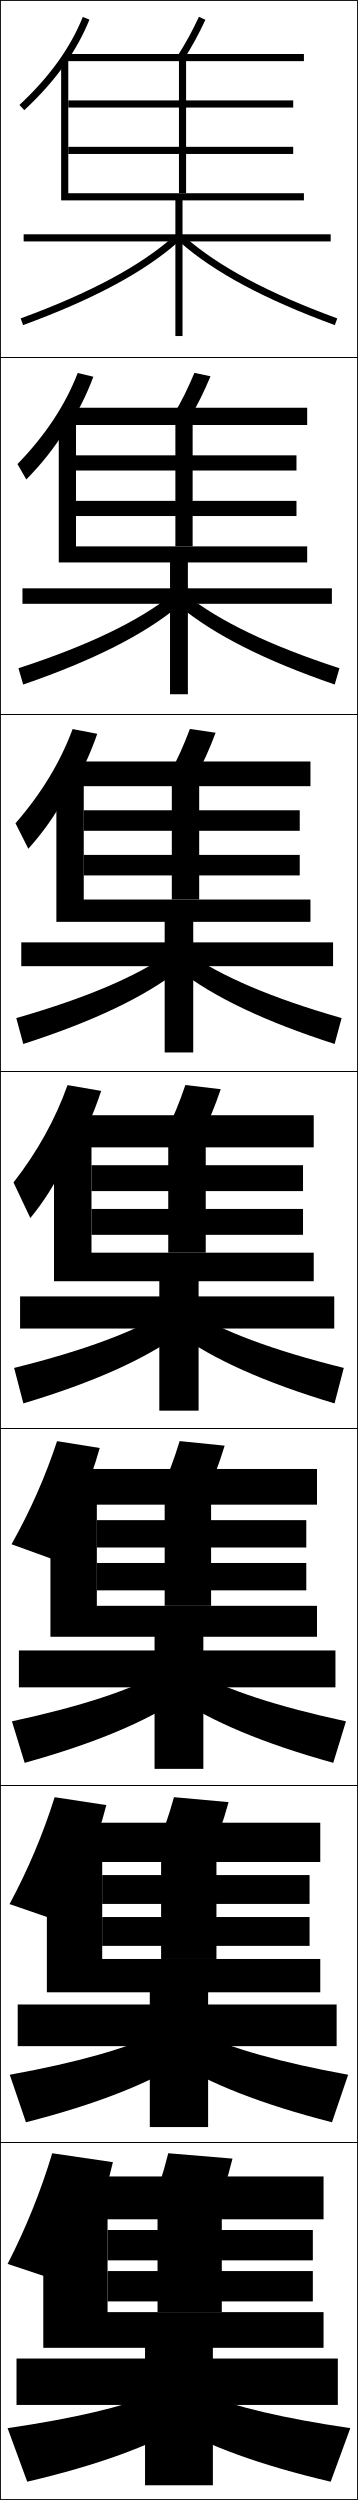
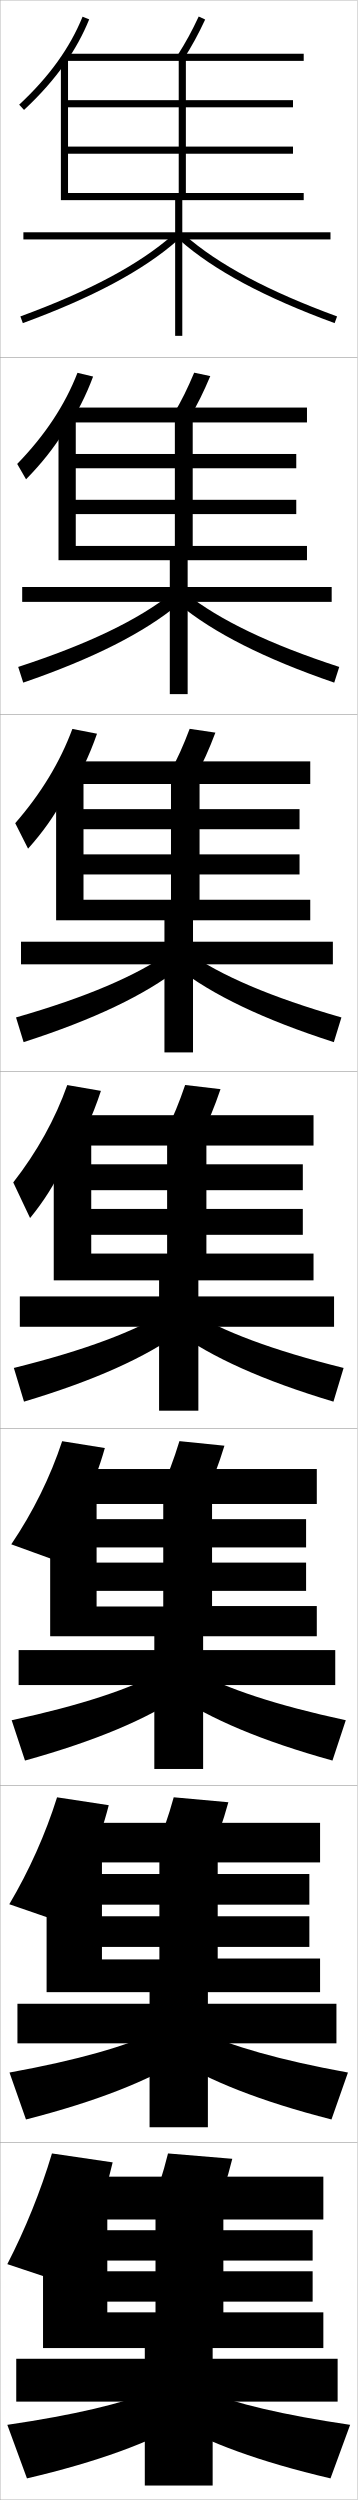
- <svg xmlns="http://www.w3.org/2000/svg" width="100.25" height="700.25" viewBox="0 0 100.25 700.25" overflow="visible" enable-background="new 0 0 100.25 700.25" xml:space="preserve">
+ <svg xmlns="http://www.w3.org/2000/svg" width="100.1" height="700.1" viewBox="0 0 100.1 700.1" overflow="visible" enable-background="new 0 0 100.1 700.1" xml:space="preserve">
  <g id="glyphs">
    <g>
-       <rect x="0.125" y="0.125" fill="none" stroke="#000000" stroke-width="0.25" width="100" height="100" />
-       <rect x="0.125" y="100.125" fill="none" stroke="#000000" stroke-width="0.25" width="100" height="100" />
-       <rect x="0.125" y="200.125" fill="none" stroke="#000000" stroke-width="0.25" width="100" height="100" />
-       <rect x="0.125" y="300.125" fill="none" stroke="#000000" stroke-width="0.25" width="100" height="100" />
-       <rect x="0.125" y="400.125" fill="none" stroke="#000000" stroke-width="0.25" width="100" height="100" />
-       <rect x="0.125" y="500.125" fill="none" stroke="#000000" stroke-width="0.25" width="100" height="100" />
-       <rect x="0.125" y="600.125" fill="none" stroke="#000000" stroke-width="0.25" width="100" height="100" />
+       <rect x="0.05" y="0.05" fill="none" stroke="#999999" stroke-width="0.1" width="100" height="100" />
+       <rect x="0.05" y="100.05" fill="none" stroke="#999999" stroke-width="0.1" width="100" height="100" />
+       <rect x="0.05" y="200.05" fill="none" stroke="#999999" stroke-width="0.1" width="100" height="100" />
+       <rect x="0.05" y="300.05" fill="none" stroke="#999999" stroke-width="0.1" width="100" height="100" />
+       <rect x="0.05" y="400.05" fill="none" stroke="#999999" stroke-width="0.1" width="100" height="100" />
+       <rect x="0.05" y="500.05" fill="none" stroke="#999999" stroke-width="0.1" width="100" height="100" />
+       <rect x="0.05" y="600.05" fill="none" stroke="#999999" stroke-width="0.1" width="100" height="100" />
+     </g>
+     <polygon points="62.55,647.55 62.55,621.55 90.55,621.55 90.55,609.55      23.05,609.55 23.05,621.55 43.55,621.55 43.55,647.55 30.05,647.55      30.05,644.55 87.55,644.55 87.55,636.05 30.05,636.05 30.05,633.05      87.55,633.05 87.55,624.55 30.05,624.55 30.05,617.55 12.05,617.55      12.05,657.55 40.55,657.55 40.55,660.55 4.55,660.55 4.55,672.55      40.55,672.55 40.55,696.05 59.55,696.05 59.55,672.55 94.55,672.55      94.55,660.55 59.55,660.55 59.55,657.55 90.55,657.55 90.55,647.55 " />
+     <polygon points="52.05,17.05 85.05,17.05 85.05,15.05 18.05,15.05      18.05,17.05 50.05,17.05 50.05,54.05 19.05,54.05 19.05,43.05      82.05,43.05 82.05,41.05 19.05,41.05 19.05,30.05 82.05,30.05      82.05,28.05 19.05,28.05 19.05,16.05 17.05,16.05 17.05,56.05      49.05,56.05 49.05,65.05 6.55,65.05 6.55,67.05 49.05,67.05      49.05,94.05 51.05,94.05 51.05,67.05 92.55,67.05 92.55,65.05      51.05,65.05 51.05,56.05 85.05,56.05 85.05,54.05 52.05,54.05 " />
+     <g>
+       <polygon points="85.966,118.3 85.966,114.133 18.883,114.133 18.883,118.3       48.966,118.3 48.966,152.883 21.216,152.883 21.216,143.966 82.966,143.966       82.966,139.966 21.216,139.966 21.216,131.133 82.966,131.133 82.966,127.133       21.216,127.133 21.216,116.299 16.383,116.299 16.383,156.883 47.55,156.883       47.55,164.383 6.216,164.383 6.216,168.549 47.55,168.549 47.55,194.383       52.549,194.383 52.549,168.549 92.883,168.549 92.883,164.383 52.549,164.383       52.549,156.883 85.966,156.883 85.966,152.883 53.966,152.883 53.966,118.3 " />
+       <polygon points="86.883,213.216 19.716,213.216 19.716,219.55 47.883,219.55       47.883,251.967 23.383,251.967 23.383,244.883 83.883,244.883 83.883,239.258       23.383,239.258 23.383,232.216 83.883,232.216 83.883,226.591 23.383,226.591       23.383,216.55 15.716,216.55 15.716,257.717 46.05,257.717 46.05,263.717       5.883,263.717 5.883,270.05 46.05,270.05 46.05,294.716 54.05,294.716       54.05,270.05 93.216,270.05 93.216,263.717 54.05,263.717 54.05,257.717       86.883,257.717 86.883,251.967 55.883,251.967 55.883,219.55 86.883,219.55 " />
+       <polygon points="57.8,320.8 87.8,320.8 87.8,312.3 20.55,312.3       20.55,320.8 46.8,320.8 46.8,351.05 25.55,351.05 25.55,345.8       84.8,345.8 84.8,338.55 25.55,338.55 25.55,333.3 84.8,333.3       84.8,326.05 25.55,326.05 25.55,316.8 15.05,316.8 15.05,358.55       44.55,358.55 44.55,363.05 5.55,363.05 5.55,371.55 44.55,371.55       44.55,395.05 55.55,395.05 55.55,371.55 93.55,371.55 93.55,363.05       55.55,363.05 55.55,358.55 87.8,358.55 87.8,351.05 57.8,351.05 " />
+       <polygon points="88.716,411.384 21.383,411.384 21.383,421.175 45.716,421.175       45.716,449.883 27.05,449.883 27.05,445.508 85.716,445.508 85.716,437.591       27.05,437.591 27.05,433.341 85.716,433.341 85.716,425.425 27.05,425.425       27.05,417.175 14.05,417.175 14.05,458.216 43.216,458.216 43.216,462.091       5.216,462.091 5.216,471.884 43.216,471.884 43.216,495.383 56.883,495.383       56.883,471.884 93.883,471.884 93.883,462.091 56.883,462.091 56.883,458.216       88.716,458.216 88.716,449.758 59.383,449.758 59.383,421.175 88.716,421.175 " />
+       <polygon points="89.633,510.467 22.216,510.467 22.216,521.55 44.633,521.55       44.633,548.716 28.549,548.716 28.549,545.216 86.633,545.216 86.633,536.633       28.549,536.633 28.549,533.383 86.633,533.383 86.633,524.8 28.549,524.8       28.549,517.55 13.049,517.55 13.049,557.883 41.883,557.883 41.883,561.133       4.883,561.133 4.883,572.217 41.883,572.217 41.883,595.716 58.216,595.716       58.216,572.217 94.216,572.217 94.216,561.133 58.216,561.133 58.216,557.883       89.633,557.883 89.633,548.466 60.966,548.466 60.966,521.55 89.633,521.55 " />
    </g>
    <g>
-       <path d="M3.23,432.548l11.455,4.154c5.901-10.35,10.325-20.689,13.248-31.118      l-11.95-1.918C12.693,413.649,8.571,423.008,3.23,432.548z" />
-       <path d="M15.304,503.396c-3.223,10.287-7.463,20.331-12.626,29.94l13.978,4.828      c5.857-10.535,10.386-21.784,13.124-32.56L15.304,503.396z" />
-       <path d="M2.125,634.125l16.5,5.5c5.814-10.72,10.448-22.878,13-34l-17-2.5      C11.469,613.716,7.109,624.444,2.125,634.125z" />
+       <g>
+         <path d="M2.05,679.05l5.5,15c20.115-4.708,34.462-10.118,44.5-15.95l-9-8.55       C34.142,673.078,20.939,676.271,2.05,679.05z" />
+         <path d="M98.05,679.05l-5.5,15c-20.115-4.708-34.462-10.118-44.5-15.95l9-8.55       C65.958,673.078,79.16,676.271,98.05,679.05z" />
+       </g>
+       <g>
+         <path d="M2.659,580.393l4.615,13.146c20.026-5.12,34.343-10.893,44.303-17.156       l-7.079-7.708C35.389,572.99,21.879,576.895,2.659,580.393z" />
+         <path d="M97.44,580.393l-4.614,13.146c-20.026-5.12-34.343-10.893-44.303-17.156       l7.079-7.708C64.71,572.99,78.22,576.895,97.44,580.393z" />
+       </g>
+       <g>
+         <path d="M3.269,481.736l3.729,11.293c19.937-5.532,34.225-11.667,44.106-18.362       l-5.158-6.867C36.637,472.903,22.819,477.52,3.269,481.736z" />
+         <path d="M96.831,481.736l-3.729,11.293c-19.937-5.532-34.224-11.667-44.105-18.362       l5.157-6.867C63.462,472.903,77.281,477.52,96.831,481.736z" />
+       </g>
+       <g>
+         <path d="M3.878,383.08l2.844,9.439c19.848-5.945,34.105-12.442,43.908-19.569       l-3.236-6.025C37.885,372.816,23.759,378.144,3.878,383.08z" />
+         <path d="M96.222,383.08l-2.844,9.439c-19.848-5.945-34.105-12.442-43.908-19.569       l3.236-6.025C62.215,372.816,76.341,378.144,96.222,383.08z" />
+       </g>
+       <g>
+         <path d="M4.487,284.923l2.125,6.919c19.758-6.357,33.987-13.217,43.71-20.776       l-2.598-4.517C38.26,273.229,24.188,279.268,4.487,284.923z" />
+         <path d="M49.776,271.066l2.598-4.517c9.465,6.679,23.537,12.718,43.238,18.374       l-2.125,6.919C73.729,285.485,59.5,278.625,49.776,271.066z" />
+       </g>
+       <g>
+         <path d="M5.097,186.768l1.406,4.398c19.669-6.769,33.869-13.991,43.514-21.981       l-1.959-3.009C38.636,173.642,24.619,180.392,5.097,186.768z" />
+         <path d="M50.083,169.184l1.959-3.009c9.422,7.467,23.439,14.217,42.961,20.593       l-1.406,4.398C73.928,184.396,59.728,177.174,50.083,169.184z" />
+       </g>
+       <g>
+         <path d="M5.706,88.611l0.688,1.877c19.58-7.181,33.75-14.766,43.316-23.188       l-1.32-1.501C39.011,74.055,25.049,81.517,5.706,88.611z" />
+         <path d="M50.39,67.301c9.566,8.422,23.736,16.007,43.316,23.188l0.688-1.877       c-19.343-7.095-33.305-14.557-42.684-22.812L50.39,67.301z" />
+       </g>
    </g>
    <g>
-       <path d="M49.779,15.591l1.691,1.068c2.427-3.839,4.069-6.851,6.061-11.111      l-1.812-0.847C53.768,8.878,52.157,11.83,49.779,15.591z" />
-       <path d="M58.963,105.395l-4.511-0.956c-1.864,4.445-3.479,7.736-5.783,11.658      l4.409,1.141C55.424,113.25,57.065,109.909,58.963,105.395z" />
-       <path d="M60.396,205.241L53.188,204.176c-1.777,4.714-3.396,8.343-5.626,12.426      l7.128,1.212C56.951,213.68,58.591,210.01,60.396,205.241z" />
-       <path d="M51.922,303.913c-1.69,4.983-3.314,8.951-5.47,13.195l9.846,1.284      c2.18-4.283,3.819-8.281,5.53-13.305L51.922,303.913z" />
-       <path d="M50.322,403.65c-1.604,5.251-3.232,9.559-5.313,13.963l12.564,1.356      c2.097-4.431,3.736-8.759,5.354-14.037L50.322,403.65z" />
-       <path d="M48.724,503.388c-1.517,5.52-3.15,10.167-5.157,14.731l15.282,1.429      c2.015-4.578,3.654-9.235,5.177-14.769L48.724,503.388z" />
-       <path d="M60.125,620.125c1.933-4.726,3.57-9.712,5-15.5l-18-1.5      c-1.43,5.788-3.067,10.774-5,15.5L60.125,620.125z" />
-     </g>
-     <polygon points="92.625,65.625 51.125,65.625 51.125,56.125 85.125,56.125 85.125,54.125 19.125,54.125 19.125,16.125      17.125,16.125 17.125,56.125 49.125,56.125 49.125,65.625 6.625,65.625 6.625,67.625 49.125,67.625 49.125,94.125 51.125,94.125      51.125,67.625 92.625,67.625 " />
-     <polygon points="92.958,164.792 52.625,164.792 52.625,157.542 86.042,157.542      86.042,153.042 21.292,153.042 21.292,116.375 16.458,116.375 16.458,157.542      47.625,157.542 47.625,164.792 6.292,164.792 6.292,169.125 47.625,169.125 47.625,194.458      52.625,194.458 52.625,169.125 92.958,169.125 " />
-     <polygon points="93.292,263.958 54.125,263.958 54.125,258.208 86.958,258.208 86.958,251.958      23.458,251.958 23.458,216.625 15.792,216.625 15.792,258.208 46.125,258.208 46.125,263.958      5.958,263.958 5.958,270.625 46.125,270.625 46.125,294.792 54.125,294.792 54.125,270.625      93.292,270.625 " />
-     <g>
-       <polygon points="94.625,660.625 59.625,660.625 59.625,657.625 90.625,657.625 90.625,647.625 30.125,647.625 30.125,617.625       12.125,617.625 12.125,657.625 40.625,657.625 40.625,660.625 4.625,660.625 4.625,673.625 40.625,673.625 40.625,696.125       59.625,696.125 59.625,673.625 94.625,673.625 " />
-       <polygon points="94.291,561.458 58.292,561.458 58.292,558.042 89.708,558.042       89.708,548.708 28.625,548.708 28.625,517.375 13.125,517.375 13.125,558.042       41.958,558.042 41.958,561.458 4.958,561.458 4.958,573.125 41.958,573.125       41.958,595.791 58.292,595.791 58.292,573.125 94.291,573.125 " />
-       <polygon points="93.958,462.292 56.958,462.292 56.958,458.458 88.792,458.458       88.792,449.792 27.125,449.792 27.125,417.125 14.125,417.125 14.125,458.458 43.292,458.458       43.292,462.292 5.292,462.292 5.292,472.625 43.292,472.625 43.292,495.458       56.958,495.458 56.958,472.625 93.958,472.625 " />
-       <polygon points="93.625,363.125 55.625,363.125 55.625,358.875 87.875,358.875 87.875,350.875 25.625,350.875 25.625,316.875       15.125,316.875 15.125,358.875 44.625,358.875 44.625,363.125 5.625,363.125 5.625,372.125 44.625,372.125 44.625,395.125       55.625,395.125 55.625,372.125 93.625,372.125 " />
-     </g>
-     <polygon points="85.125,17.125 85.125,15.125 18.125,15.125 18.125,17.125 50.125,17.125 50.125,28.125 19.125,28.125      19.125,30.125 50.125,30.125 50.125,41.125 19.125,41.125 19.125,43.125 50.125,43.125 50.125,54.125 52.125,54.125      52.125,43.125 82.125,43.125 82.125,41.125 52.125,41.125 52.125,30.125 82.125,30.125 82.125,28.125 52.125,28.125      52.125,17.125 " />
-     <polygon points="86.042,119.042 86.042,114.208 18.958,114.208 18.958,119.042      49.125,119.042 49.125,127.541 21.292,127.541 21.292,131.792 49.125,131.792      49.125,140.292 21.292,140.292 21.292,144.541 49.125,144.541 49.125,153.042      53.958,153.042 53.958,144.541 83.042,144.541 83.042,140.292 53.958,140.292      53.958,131.792 83.042,131.792 83.042,127.541 53.958,127.541 53.958,119.042 " />
-     <polygon points="86.958,213.292 19.792,213.292 19.792,220.208 48.125,220.208 48.125,226.958      23.458,226.958 23.458,232.708 48.125,232.708 48.125,239.458 23.458,239.458      23.458,245.208 48.125,245.208 48.125,251.958 55.792,251.958 55.792,245.208      83.958,245.208 83.958,239.458 55.792,239.458 55.792,232.708 83.958,232.708      83.958,226.958 55.792,226.958 55.792,220.208 86.958,220.208 " />
-     <g>
-       <polygon points="90.625,621.625 90.625,609.625 23.125,609.625 23.125,621.625 44.125,621.625 44.125,624.625 30.125,624.625       30.125,633.125 44.125,633.125 44.125,636.125 30.125,636.125 30.125,644.625 44.125,644.625 44.125,647.625 62.125,647.625       62.125,644.625 87.625,644.625 87.625,636.125 62.125,636.125 62.125,633.125 87.625,633.125 87.625,624.625 62.125,624.625       62.125,621.625 " />
-       <polygon points="89.708,510.542 22.292,510.542 22.292,521.542 45.125,521.542       45.125,525.208 28.625,525.208 28.625,533.291 45.125,533.291 45.125,536.958       28.625,536.958 28.625,545.041 45.125,545.041 45.125,548.708 60.625,548.708       60.625,545.041 86.708,545.041 86.708,536.958 60.625,536.958 60.625,533.291       86.708,533.291 86.708,525.208 60.625,525.208 60.625,521.542 89.708,521.542 " />
-       <polygon points="88.792,411.458 21.458,411.458 21.458,421.458 46.125,421.458 46.125,425.792       27.125,425.792 27.125,433.458 46.125,433.458 46.125,437.792 27.125,437.792 27.125,445.458       46.125,445.458 46.125,449.792 59.125,449.792 59.125,445.458 85.792,445.458 85.792,437.792       59.125,437.792 59.125,433.458 85.792,433.458 85.792,425.792 59.125,425.792 59.125,421.458       88.792,421.458 " />
-       <polygon points="87.875,312.375 20.625,312.375 20.625,321.375 47.125,321.375 47.125,326.375 25.625,326.375 25.625,333.625       47.125,333.625 47.125,338.625 25.625,338.625 25.625,345.875 47.125,345.875 47.125,350.875 57.625,350.875 57.625,345.875       84.875,345.875 84.875,338.625 57.625,338.625 57.625,333.625 84.875,333.625 84.875,326.375 57.625,326.375 57.625,321.375       87.875,321.375 " />
+       <path d="M2.05,634.05l16.5,5.5c5.814-10.72,10.448-22.878,13-34l-17-2.5      C11.394,613.641,7.034,624.369,2.05,634.05z" />
+       <path d="M60.05,620.05c1.933-4.726,3.57-9.712,5-15.5l-18-1.5      c-1.43,5.788-3.067,10.774-5,15.5L60.05,620.05z" />
    </g>
    <g>
-       <path d="M5.781,89.186l0.688,1.878c19.58-7.181,33.75-14.766,43.316-23.188      l-1.32-1.501C39.086,74.63,25.124,82.092,5.781,89.186z" />
-       <path d="M5.171,187.176l1.323,4.565c19.669-6.77,33.869-13.992,43.514-21.982      l-1.876-3.176C38.71,174.05,24.693,180.801,5.171,187.176z" />
-       <path d="M4.562,285.166l1.958,7.252c19.758-6.357,33.987-13.217,43.711-20.776      l-2.431-4.851C38.335,273.471,24.264,279.51,4.562,285.166z" />
-       <path d="M3.953,383.155l2.594,9.939c19.848-5.945,34.105-12.442,43.908-19.569      L47.469,367C37.96,372.892,23.834,378.219,3.953,383.155z" />
-       <path d="M3.343,482.145l3.562,11.627c19.937-5.533,34.225-11.668,44.106-18.363      l-4.991-7.2C36.712,473.312,22.894,477.928,3.343,482.145z" />
-       <path d="M2.734,581.135l4.531,13.313c20.026-5.12,34.343-10.893,44.303-17.156      l-6.996-7.875C35.465,573.732,21.955,577.637,2.734,581.135z" />
-       <path d="M2.125,680.125l5.5,15c20.115-4.708,34.462-10.118,44.5-15.95l-9-8.55      C34.217,674.153,21.015,677.346,2.125,680.125z" />
+       <path d="M2.603,533.261l13.977,4.828c6.28-10.27,11.136-21.784,13.874-32.56      l-14.475-2.209C12.755,513.607,8.155,523.891,2.603,533.261z" />
+       <path d="M48.648,503.312c-1.517,5.52-3.15,10.167-5.157,14.731l15.282,1.429      c2.015-4.578,3.654-9.235,5.177-14.77L48.648,503.312z" />
    </g>
    <g>
-       <path d="M50.465,67.875C60.031,76.298,74.201,83.883,93.781,91.064l0.688-1.878      c-19.343-7.094-33.305-14.556-42.684-22.812L50.465,67.875z" />
-       <path d="M95.078,187.176l-1.323,4.565c-19.669-6.77-33.869-13.992-43.514-21.982      l1.876-3.176C61.539,174.05,75.556,180.801,95.078,187.176z" />
-       <path d="M95.688,285.166l-1.958,7.252c-19.758-6.357-33.987-13.217-43.711-20.776      l2.431-4.851C61.915,273.471,75.986,279.51,95.688,285.166z" />
-       <path d="M96.297,383.155l-2.594,9.939c-19.848-5.945-34.105-12.442-43.908-19.569      L52.781,367C62.29,372.892,76.416,378.219,96.297,383.155z" />
-       <path d="M96.906,482.145L93.344,493.771c-19.937-5.533-34.225-11.668-44.106-18.363      l4.991-7.2C63.537,473.312,77.355,477.928,96.906,482.145z" />
-       <path d="M97.516,581.135l-4.531,13.313c-20.026-5.12-34.343-10.893-44.303-17.156      l6.996-7.875C64.786,573.732,78.295,577.637,97.516,581.135z" />
-       <path d="M98.125,680.125l-5.5,15c-20.115-4.708-34.462-10.118-44.5-15.95l9-8.55      C66.033,674.153,79.235,677.346,98.125,680.125z" />
+       <path d="M3.156,432.473l11.454,4.154c6.747-9.819,11.825-20.689,14.749-31.118      l-11.951-1.918C14.118,413.574,9.276,423.413,3.156,432.473z" />
+       <path d="M50.248,403.575c-1.604,5.251-3.232,9.559-5.313,13.964l12.563,1.355      c2.098-4.431,3.737-8.758,5.354-14.037L50.248,403.575z" />
    </g>
    <g>
-       <path d="M18.289,17.851c2.79-3.982,5.032-8.083,6.763-12.35l-1.854-0.752      c-3.556,8.768-9.362,16.829-17.755,24.645l1.363,1.463      C11.354,26.622,15.165,22.31,18.289,17.851L18.289,17.851z" />
-       <path d="M21.769,104.478c-3.489,9.007-9.055,17.45-16.879,25.518l2.48,4.3      c4.323-4.408,7.844-8.84,10.751-13.578h0.333      c3.215-4.944,5.779-10.024,7.692-15.197L21.769,104.478z" />
-       <path d="M20.341,204.208c-3.423,9.247-8.747,18.071-16.003,26.392l3.597,7.137      c4.098-4.581,7.331-9.132,10.021-14.15h0.667      c3.64-5.906,6.525-11.966,8.622-18.044L20.341,204.208z" />
-       <path d="M18.787,326.455c4.064-6.868,7.271-13.908,9.551-20.892l-9.426-1.626      c-3.356,9.486-8.439,18.692-15.128,27.266l4.714,9.974      c3.873-4.753,6.816-9.424,9.289-14.722H18.787z" />
+       <g>
+         <path d="M18.712,326.379c4.064-6.867,7.271-13.908,9.551-20.891l-9.426-1.627       c-3.356,9.486-8.439,18.692-15.128,27.266l4.714,9.975       c3.873-4.753,6.816-9.425,9.289-14.723H18.712z" />
+         <path d="M51.847,303.838c-1.69,4.982-3.314,8.951-5.47,13.195l9.846,1.284       c2.18-4.283,3.819-8.281,5.53-13.306L51.847,303.838z" />
+       </g>
+       <g>
+         <path d="M18.545,223.511c3.64-5.906,6.525-11.966,8.622-18.044l-6.902-1.335       c-3.423,9.247-8.747,18.071-16.003,26.392l3.597,7.137       c4.098-4.58,7.331-9.132,10.021-14.15H18.545z" />
+         <path d="M47.485,216.527l7.128,1.212c2.262-4.135,3.903-7.804,5.707-12.574       l-7.208-1.064C51.334,208.814,49.715,212.443,47.485,216.527z" />
+       </g>
+       <g>
+         <path d="M18.38,120.643c3.215-4.944,5.779-10.024,7.692-15.196l-4.377-1.044       c-3.489,9.007-9.055,17.45-16.879,25.519l2.48,4.301       c4.323-4.408,7.844-8.84,10.751-13.579H18.38z" />
+         <path d="M48.595,116.021l4.409,1.14c2.345-3.987,3.986-7.327,5.884-11.842       l-4.511-0.956C52.514,108.809,50.899,112.099,48.595,116.021z" />
+       </g>
+       <g>
+         <path d="M18.214,17.775c2.79-3.982,5.032-8.082,6.763-12.35l-1.854-0.752       c-3.556,8.768-9.362,16.829-17.755,24.645l1.363,1.464       C11.279,26.547,15.09,22.234,18.214,17.775L18.214,17.775z" />
+         <path d="M49.704,15.516l1.691,1.068c2.427-3.839,4.069-6.851,6.061-11.111       l-1.812-0.846C53.692,8.803,52.082,11.754,49.704,15.516z" />
+       </g>
    </g>
  </g>
</svg>
